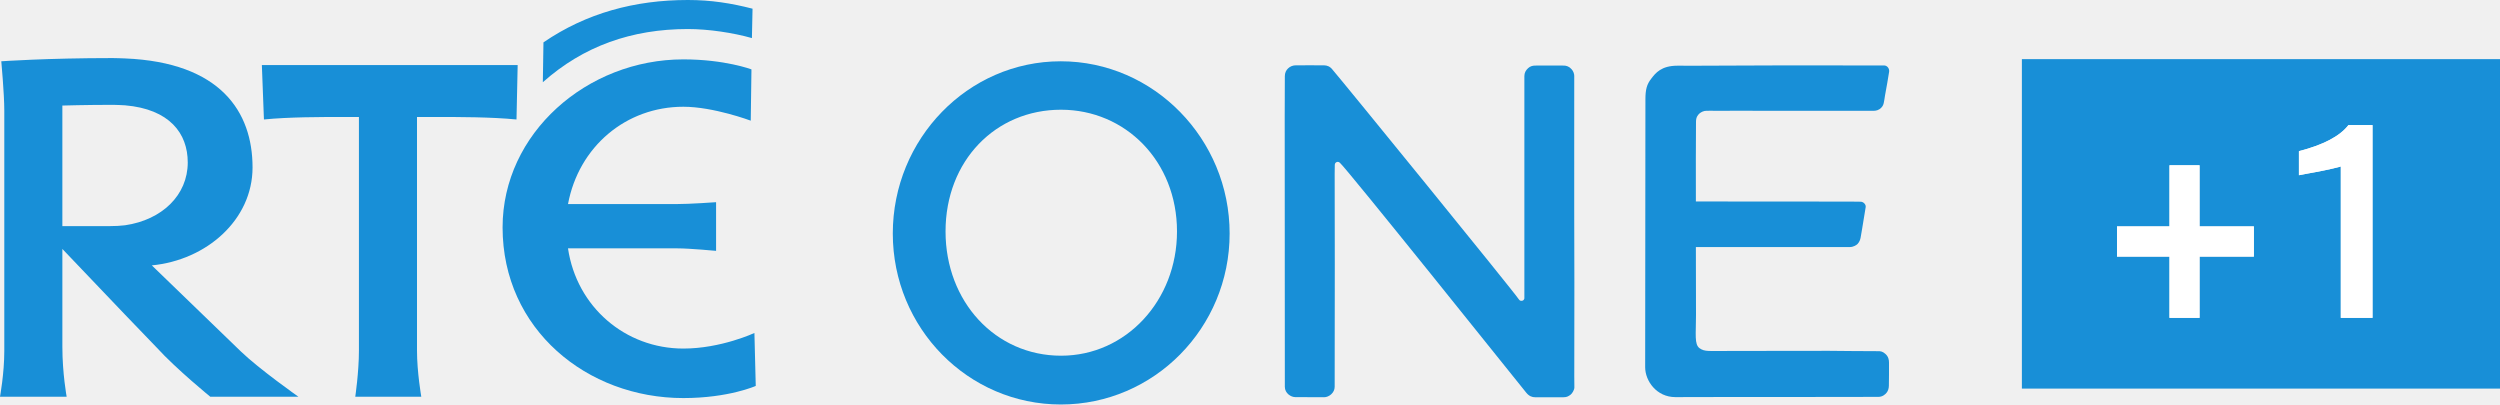
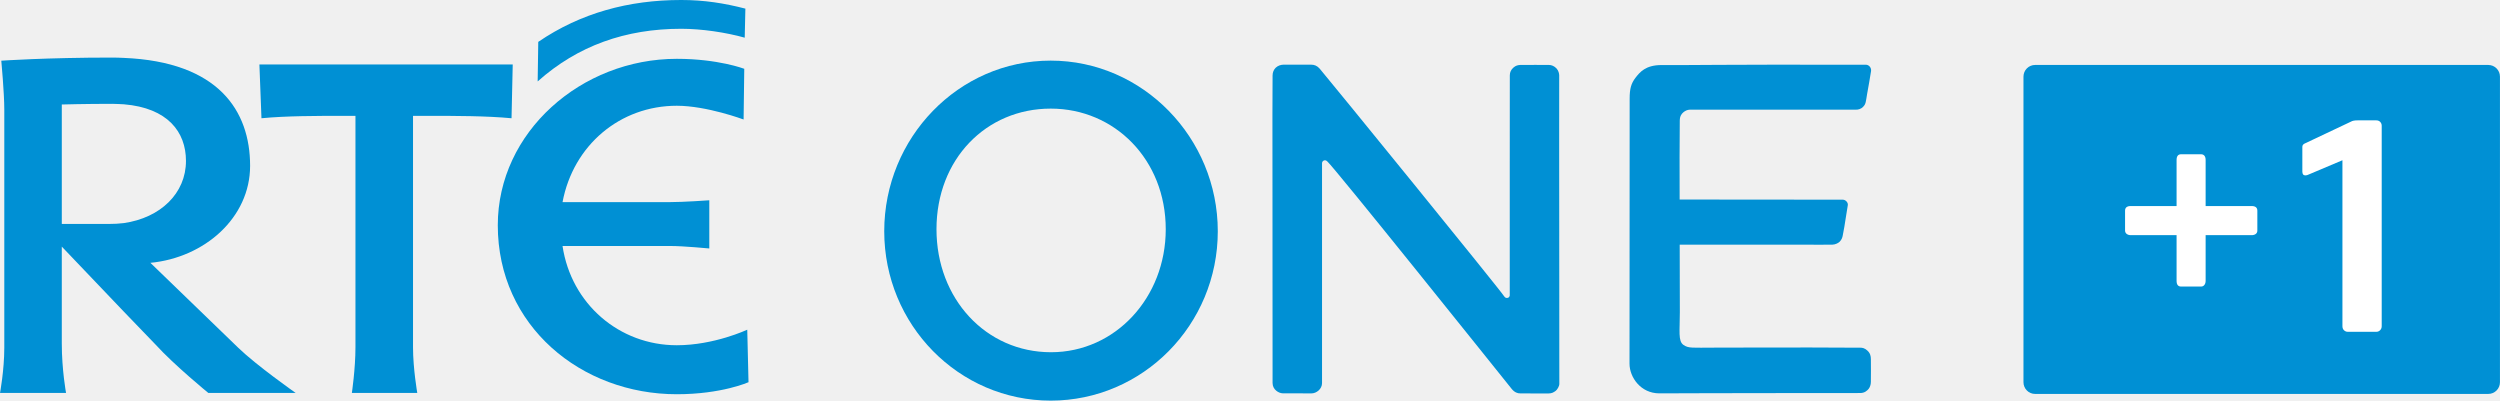
- <svg xmlns="http://www.w3.org/2000/svg" version="1.1" viewBox="0 0 600 97.078">
-   <path d="m485.25 14.193v79.067h114.75v-79.067zm78.38 15.828h5.77v46.272h-7.61v-36.364c-0.02 0.046-0.23 0.112-0.63 0.205-0.37 0.093-0.86 0.213-1.46 0.352-0.58 0.116-1.21 0.254-1.91 0.416-0.69 0.139-1.4 0.278-2.12 0.417-0.7 0.116-1.33 0.233-1.91 0.349-0.56 0.116-1.04 0.209-1.43 0.278l-0.59 0.104v-5.77c5.87-1.506 9.83-3.594 11.89-6.259zm-42.95 9.639h7.21v14.671h13.04v7.248h-13.04v14.714h-7.21v-14.714h-12.6v-7.248h12.6z" fill="#188fd7" />
-   <g fill="#188fd7" stroke-width="2.856">
-     <path d="m164 83.655c-13.89 0-25.59-9.939-27.68-24.048h26.3c2.91 0 9.24 0.599 9.24 0.599v-11.681s-6.22 0.457-9.69 0.457h-25.85c2.59-13.824 13.94-23.363 27.68-23.363 7.26 0 16.18 3.342 16.18 3.342l0.17-12.31s-6.35-2.399-16.35-2.399c-23.13 0-43.38 17.736-43.38 40.328 0 24.448 20.25 40.956 43.38 40.956 10.88 0 17.38-2.913 17.38-2.913l-0.32-12.71s-8 3.742-17.06 3.742" />
-     <path d="m85.262 95.222s0.88-5.912 0.88-11.053v-56.094h-3.788c-5.152 0-13.126 0-19.01 0.6l-0.497-13.052h61.393l-0.28 13.052c-6.08-0.6-13.91-0.6-19.21-0.6h-4.67v56.094c0 5.141 1.03 11.053 1.03 11.053z" />
-     <path d="m180.46 9.14c-4.52-1.285-10.43-2.171-15.38-2.171-13.48 0-25.09 4.113-34.8 12.767l0.15-9.568c10.27-7.026 21.92-10.168 34.65-10.168 5.58 0 10.41 0.771 15.53 2.085z" />
-     <path d="m27.032 13.938c-15.851 0-26.72 0.771-26.72 0.771 6.4e-4 0 0.718 7.854 0.718 11.796v57.807c0 5.312-1.031 10.91-1.031 10.91h16c1e-3 0-1.03-5.598-1.03-11.967v-23.506l15.037 15.766 7.612 7.911c4.684 5.141 12.858 11.796 12.858 11.796h21.152s-9.454-6.655-13.858-10.91l-21.335-20.621c13.127-1.257 24.177-10.939 24.177-23.506 0-13.366-7.692-25.219-30.606-26.162-0.945-0.028-1.942-0.085-2.973-0.085zm0.148 11.224c0.997 0 1.963 0.086 2.825 0.114 10.668 0.914 15.055 6.712 15.055 13.71 0 7.854-6.181 13.795-15.055 15.08-1.145 0.143-2.359 0.2-3.59 0.2h-11.447v-28.932s5.566-0.172 12.212-0.172z" />
-     <path d="m308.36 18.279c0 2.085-0.03 6.055-0.03 9.654 0 1.228 0.03 57.15 0.03 64.89 0 1.599 1.51 2.485 2.48 2.485s5.03 0.028 6.94 0.028c1.2 0 2.54-1.085 2.54-2.485l0.03-29.417-0.03-21.735c0-0.086 0.03-1.371 0.03-2.171 0-0.428 0.4-0.685 0.69-0.685 0.2 0 0.31 0.057 0.51 0.2 1.66 1.399 41.53 51.209 44.73 55.179 0.71 0.886 1.46 1.114 2.11 1.114h6.89c0.8 0 1.17-0.257 1.68-0.628 0.34-0.257 0.89-1.114 0.89-1.714-0.06-2.142 0.02-10.053 0-25.133-0.09-24.648 0-48.211-0.03-49.639 0-0.371-0.14-1.085-0.66-1.628-0.51-0.6-1.23-0.857-1.83-0.857-0.94 0-5.48-0.029-6.94 0-0.6 0.029-1.11 0.143-1.65 0.628-0.57 0.515-0.89 1.143-0.89 1.885v53.352c0 0.143-0.17 0.457-0.4 0.543-0.37 0.114-0.68 0.086-0.94-0.314-1.17-1.828-42.59-52.695-44.76-55.18-0.57-0.714-1.28-0.971-2-0.971-0.82 0-6.05-0.029-6.79 0-0.6 0-1.32 0.228-1.83 0.743-0.46 0.428-0.77 1.056-0.77 1.856" />
-     <path d="m452.13 15.708h-6.57c-8.91-0.057-24.5 0-29.1 0.029-9.85 0.057-10.14 0.029-13.88 0.029-3.88 0-5.26 1.77-6.28 3.113-1.06 1.342-1.4 2.599-1.4 4.969 0 5.97-0.06 59.207-0.06 64.291 0 3.256 2.71 7.169 7.25 7.169 3.72 0 18.51-0.057 28.57-0.029 7.99 0 16.7-0.028 20.13-0.028 1.03 0 1.66-0.6 1.97-0.971 0.34-0.4 0.57-1.029 0.57-1.714 0-0.8 0.03-1.571 0.03-2.685v-2.856c0-0.685-0.14-1.428-0.86-2.085-0.68-0.628-1.25-0.657-1.68-0.657-4.11 0-8.54-0.057-11.88-0.085-3.51-0.029-16.91 0.057-23.56 0.028-5.32 0-6.23 0.229-7.49-0.657-1.28-0.942-0.85-3.341-0.85-7.968 0-5.912 0-11.71-0.03-16.309h31.13c0.46 0 3.65 0.029 5.85 0 0.8 0 1.55-0.457 1.83-0.742 0.46-0.514 0.63-1.028 0.72-1.485 0.22-1.371 0.51-2.799 0.71-4.227 0.23-1.457 0.4-2.314 0.51-3.113 0.12-0.657-0.57-1.343-1.25-1.314-0.8 0-1.06-0.029-2.37-0.029-1.12 0-26.59-0.028-37.13-0.028 0-6.512-0.03-14.566 0.03-19.136 0-1.086 0.42-1.6 0.85-1.999 0.43-0.343 1-0.629 1.63-0.629 0.71-0.028 1.4 0 2.23 0 3.28 0 8.74-0.028 12.48 0h25.5c0.49 0 1.23-0.143 1.8-0.771 0.6-0.628 0.6-1.2 0.89-2.999 0.34-1.942 0.74-3.97 0.97-5.598 0.11-0.799-0.49-1.542-1.26-1.514" />
-     <path d="m254.58 14.709c-22.31 0-40.31 18.65-40.31 41.327 0 22.678 18.03 41.042 40.34 41.042 22.33 0 40.5-18.364 40.5-41.042 0-22.677-18.2-41.327-40.53-41.327zm0.05 11.624c15.48 0 27.85 12.367 27.85 29.218 0 16.594-12.25 29.818-27.82 29.818-15.76 0-27.73-12.967-27.73-29.818 0-16.994 12.02-29.218 27.7-29.218z" />
+ <svg xmlns="http://www.w3.org/2000/svg" width="800" height="128.2" version="1.2" viewBox="0 0 600 96.153">
+   <g transform="matrix(.8 0 0 .8 -40.158 -65.314)" fill="#0090d4">
+     <path d="m253.23 185.22c-17.21 0-31.668-12.344-34.28-29.774h32.585c3.59 0 11.447 0.738 11.447 0.738v-14.458s-7.698 0.558-12.005 0.558h-32.027c3.231-17.11 17.27-28.916 34.28-28.916 8.994 0 20.042 4.128 20.042 4.128l0.2-15.216s-7.837-2.991-20.241-2.991c-28.637 0-53.704 21.956-53.704 49.935 0 30.252 25.067 50.693 53.704 50.693 13.481 0 21.517-3.61 21.517-3.61l-0.379-15.754s-9.911 4.667-21.139 4.667" />
+     <path d="m155.75 199.52s1.077-7.279 1.077-13.68v-69.438h-4.667c-6.381 0-16.253 0-23.532 0.718l-0.618-16.133h75.999l-0.359 16.133c-7.518-0.718-17.21-0.718-23.771-0.718h-5.783v69.438c0 6.401 1.276 13.68 1.276 13.68h-19.623" />
+     <path d="m273.61 92.948c-5.584-1.575-12.903-2.672-19.045-2.672-16.691 0-31.05 5.065-43.075 15.794l0.179-11.866c12.723-8.675 27.141-12.563 42.895-12.563 6.9 0 12.902 0.957 19.244 2.592l-0.2 8.715" />
+     <path d="m121.71 186.02-26.403-25.526c16.253-1.556 29.913-13.541 29.913-29.095 0-16.552-9.512-31.209-37.87-32.386-1.177-0.06-2.413-0.1-3.689-0.1-19.623 0-33.084 0.937-33.084 0.937s0.897 9.732 0.897 14.618v71.552c0 6.601-1.276 13.501-1.276 13.501h19.802s-1.276-6.9-1.276-14.797v-29.095l18.626 19.523 9.413 9.772c5.803 6.362 15.914 14.598 15.914 14.598h26.204s-11.726-8.236-17.17-13.501m-38.807-37.192h-14.179v-35.836s6.9-0.2 15.116-0.2c1.236 0 2.433 0.1 3.51 0.139 13.182 1.097 18.626 8.316 18.626 16.991 0 9.732-7.658 17.07-18.626 18.646-1.416 0.18-2.932 0.259-4.447 0.259" />
+     <path d="m431.97 104.28c0 2.572-0.041 7.498-0.041 11.945 0 1.516 0.041 70.774 0.041 80.346 0 1.994 1.895 3.071 3.071 3.071 1.196 0 6.242 0.02 8.615 0.02 1.476 0 3.151-1.316 3.151-3.071v-63.336c-0.02-0.1 0-1.675 0-2.692 0-0.518 0.498-0.818 0.838-0.838 0.279 0 0.419 0.06 0.678 0.279 2.054 1.695 51.411 63.376 55.359 68.282 0.897 1.097 1.795 1.396 2.612 1.376 0.718 0 2.353 0.02 4.308 0.02 1.516 0 2.513 0.02 4.188 0 0.997-0.02 1.476-0.319 2.114-0.778 0.419-0.299 1.117-1.376 1.097-2.114-0.06-2.672 0.041-12.464-0.02-31.13-0.08-30.511 0-59.686-0.02-61.461-0.02-0.458-0.18-1.336-0.798-2.014-0.658-0.718-1.516-1.057-2.253-1.057-1.216 0-6.8-0.041-8.635 0-0.718 0.041-1.336 0.18-2.034 0.778-0.718 0.618-1.097 1.416-1.097 2.333 0 2.413-0.02 22.455-0.02 28.078v37.97c0 0.159-0.18 0.558-0.478 0.678-0.419 0.139-0.858 0.1-1.177-0.399-1.436-2.253-52.707-65.23-55.359-68.321-0.758-0.877-1.615-1.197-2.513-1.197h-8.416c-0.758 0.02-1.635 0.299-2.273 0.917-0.558 0.558-0.937 1.336-0.937 2.313" />
+     <path d="m609.97 101.06c-0.957 0.02-3.37 0.02-8.136 0-11.048-0.041-30.352 0-36.035 0.041-12.204 0.1-12.564 0.06-17.19 0.06-4.786 0-6.501 2.194-7.777 3.829-1.276 1.695-1.735 3.211-1.735 6.202 0 7.359-0.041 73.287-0.041 79.569 0 4.028 3.33 8.894 8.954 8.894 4.587 0 22.933-0.1 35.357-0.08 9.911 0.02 20.72-0.02 24.928-0.02 1.296 0 2.074-0.738 2.473-1.216 0.399-0.478 0.698-1.276 0.698-2.114 0-0.977 0.02-1.934 0.02-3.33 0-1.496-0.02-2.592-0.02-3.51 0-0.838-0.159-1.775-1.057-2.572-0.838-0.778-1.536-0.858-2.094-0.858-5.065 0-10.529-0.041-14.697-0.06-4.347-0.041-20.939 0.041-29.155 0.041-6.561 0-7.718 0.259-9.253-0.838-1.615-1.157-1.057-4.128-1.057-9.851 0-7.339-0.02-14.538-0.041-20.201h38.528c0.558 0 4.507 0.041 7.259 0 0.977-0.02 1.895-0.558 2.233-0.917 0.598-0.638 0.798-1.276 0.897-1.855 0.319-1.675 0.658-3.45 0.897-5.225 0.259-1.795 0.478-2.872 0.618-3.849 0.14-0.818-0.698-1.675-1.555-1.655-0.997 0.02-1.296 0-2.912 0-1.396 0-32.904-0.02-45.986-0.041-0.02-8.057-0.041-18.028 0.041-23.691 0.02-1.356 0.519-1.994 1.077-2.473 0.518-0.439 1.216-0.798 1.994-0.798 0.877-0.02 1.735 0 2.772 0 4.048 0 10.829-0.02 15.435 0h31.588c0.618 0.02 1.536-0.159 2.214-0.937 0.758-0.798 0.738-1.476 1.117-3.709 0.399-2.413 0.917-4.926 1.196-6.96 0.119-0.977-0.638-1.875-1.556-1.875" />
+     <path d="m365.4 99.828c-27.64 0-49.935 23.133-49.935 51.191s22.315 50.812 49.955 50.812 50.114-22.754 50.114-50.812-22.515-51.191-50.134-51.191m0.1 87.486c-19.543 0-34.36-16.053-34.36-36.893 0-21.039 14.897-36.195 34.28-36.195 19.184 0 34.5 15.315 34.5 36.195 0 20.54-15.156 36.893-34.42 36.893" />
  </g>
-   <path d="m563.63 30.021h5.77v46.272h-7.61v-36.364c-0.02 0.046-0.23 0.112-0.63 0.205-0.37 0.093-0.86 0.213-1.46 0.352-0.58 0.116-1.21 0.254-1.91 0.416-0.69 0.139-1.4 0.278-2.12 0.417-0.7 0.116-1.33 0.233-1.91 0.349-0.56 0.116-1.04 0.209-1.43 0.278l-0.59 0.104v-5.77c5.87-1.506 9.83-3.594 11.89-6.259zm-42.95 9.639h7.21v14.671h13.04v7.248h-13.04v14.714h-7.21v-14.714h-12.6v-7.248h12.6z" fill="#fff" />
+   <path d="m597.19 15.59h-108.76c-1.548 0-2.792 1.26-2.792 2.808v73.339c0 1.548 1.244 2.808 2.792 2.808h108.76c1.563 0 2.808-1.26 2.808-2.808v-73.339c0-1.548-1.244-2.808-2.808-2.808" fill="#0090d4" />
+   <path d="m541.77 55.34c0 0.351-0.127 0.622-0.383 0.814-0.255 0.192-0.59 0.287-0.989 0.287h-11.04v10.96c0 0.399-0.096 0.734-0.303 0.989-0.192 0.255-0.463 0.383-0.782 0.383h-4.818c-0.702 0-1.069-0.463-1.069-1.372v-10.96h-11.008c-0.399 0-0.718-0.111-0.973-0.303-0.255-0.207-0.383-0.479-0.383-0.798v-4.77c0-0.734 0.447-1.117 1.356-1.117h11.008v-11.056c0-0.909 0.367-1.372 1.069-1.372h4.818c0.351 0 0.606 0.127 0.814 0.367 0.192 0.271 0.271 0.59 0.271 1.005v11.056h11.04c0.925 0 1.372 0.383 1.372 1.117zm29.849 22.941c0 0.399-0.127 0.718-0.383 0.973-0.255 0.255-0.558 0.383-0.909 0.383h-6.844c-0.367 0-0.654-0.127-0.925-0.383-0.255-0.255-0.367-0.574-0.367-0.973v-39.82l-8.041 3.398c-0.319 0.16-0.59 0.239-0.846 0.239-0.479 0-0.734-0.303-0.734-0.909v-5.935c0-0.335 0.16-0.59 0.479-0.766l11.199-5.297c0.335-0.207 0.861-0.303 1.563-0.303h4.515c0.367 0 0.686 0.112 0.925 0.367 0.239 0.239 0.367 0.558 0.367 0.925v48.1" fill="#fff" />
</svg>
